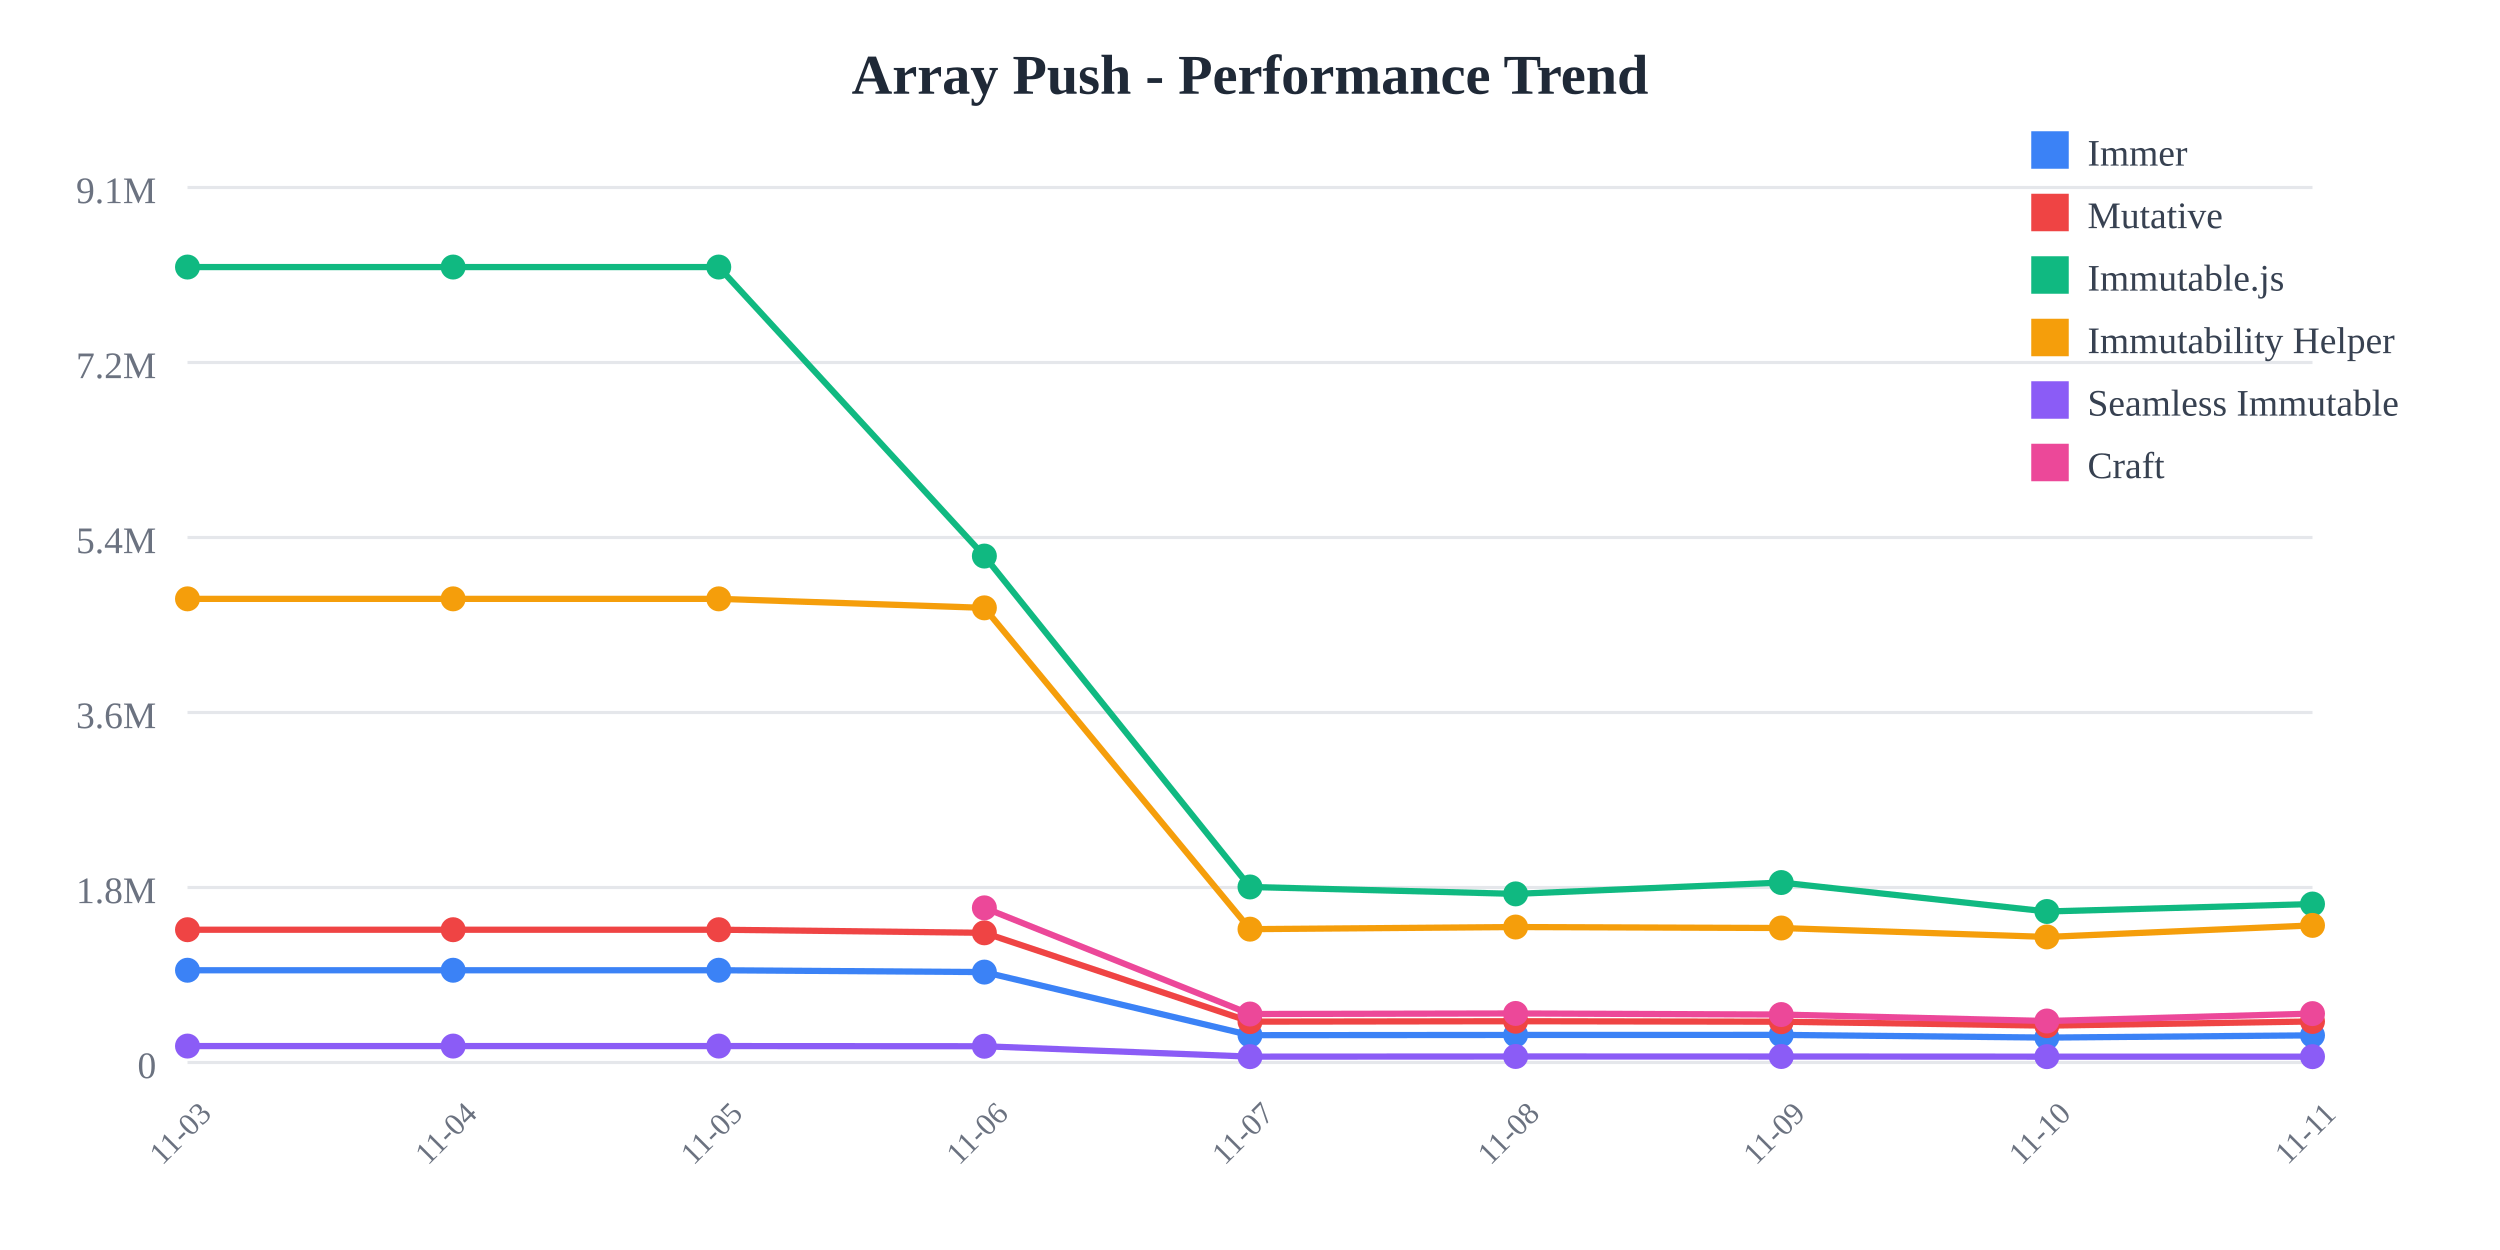
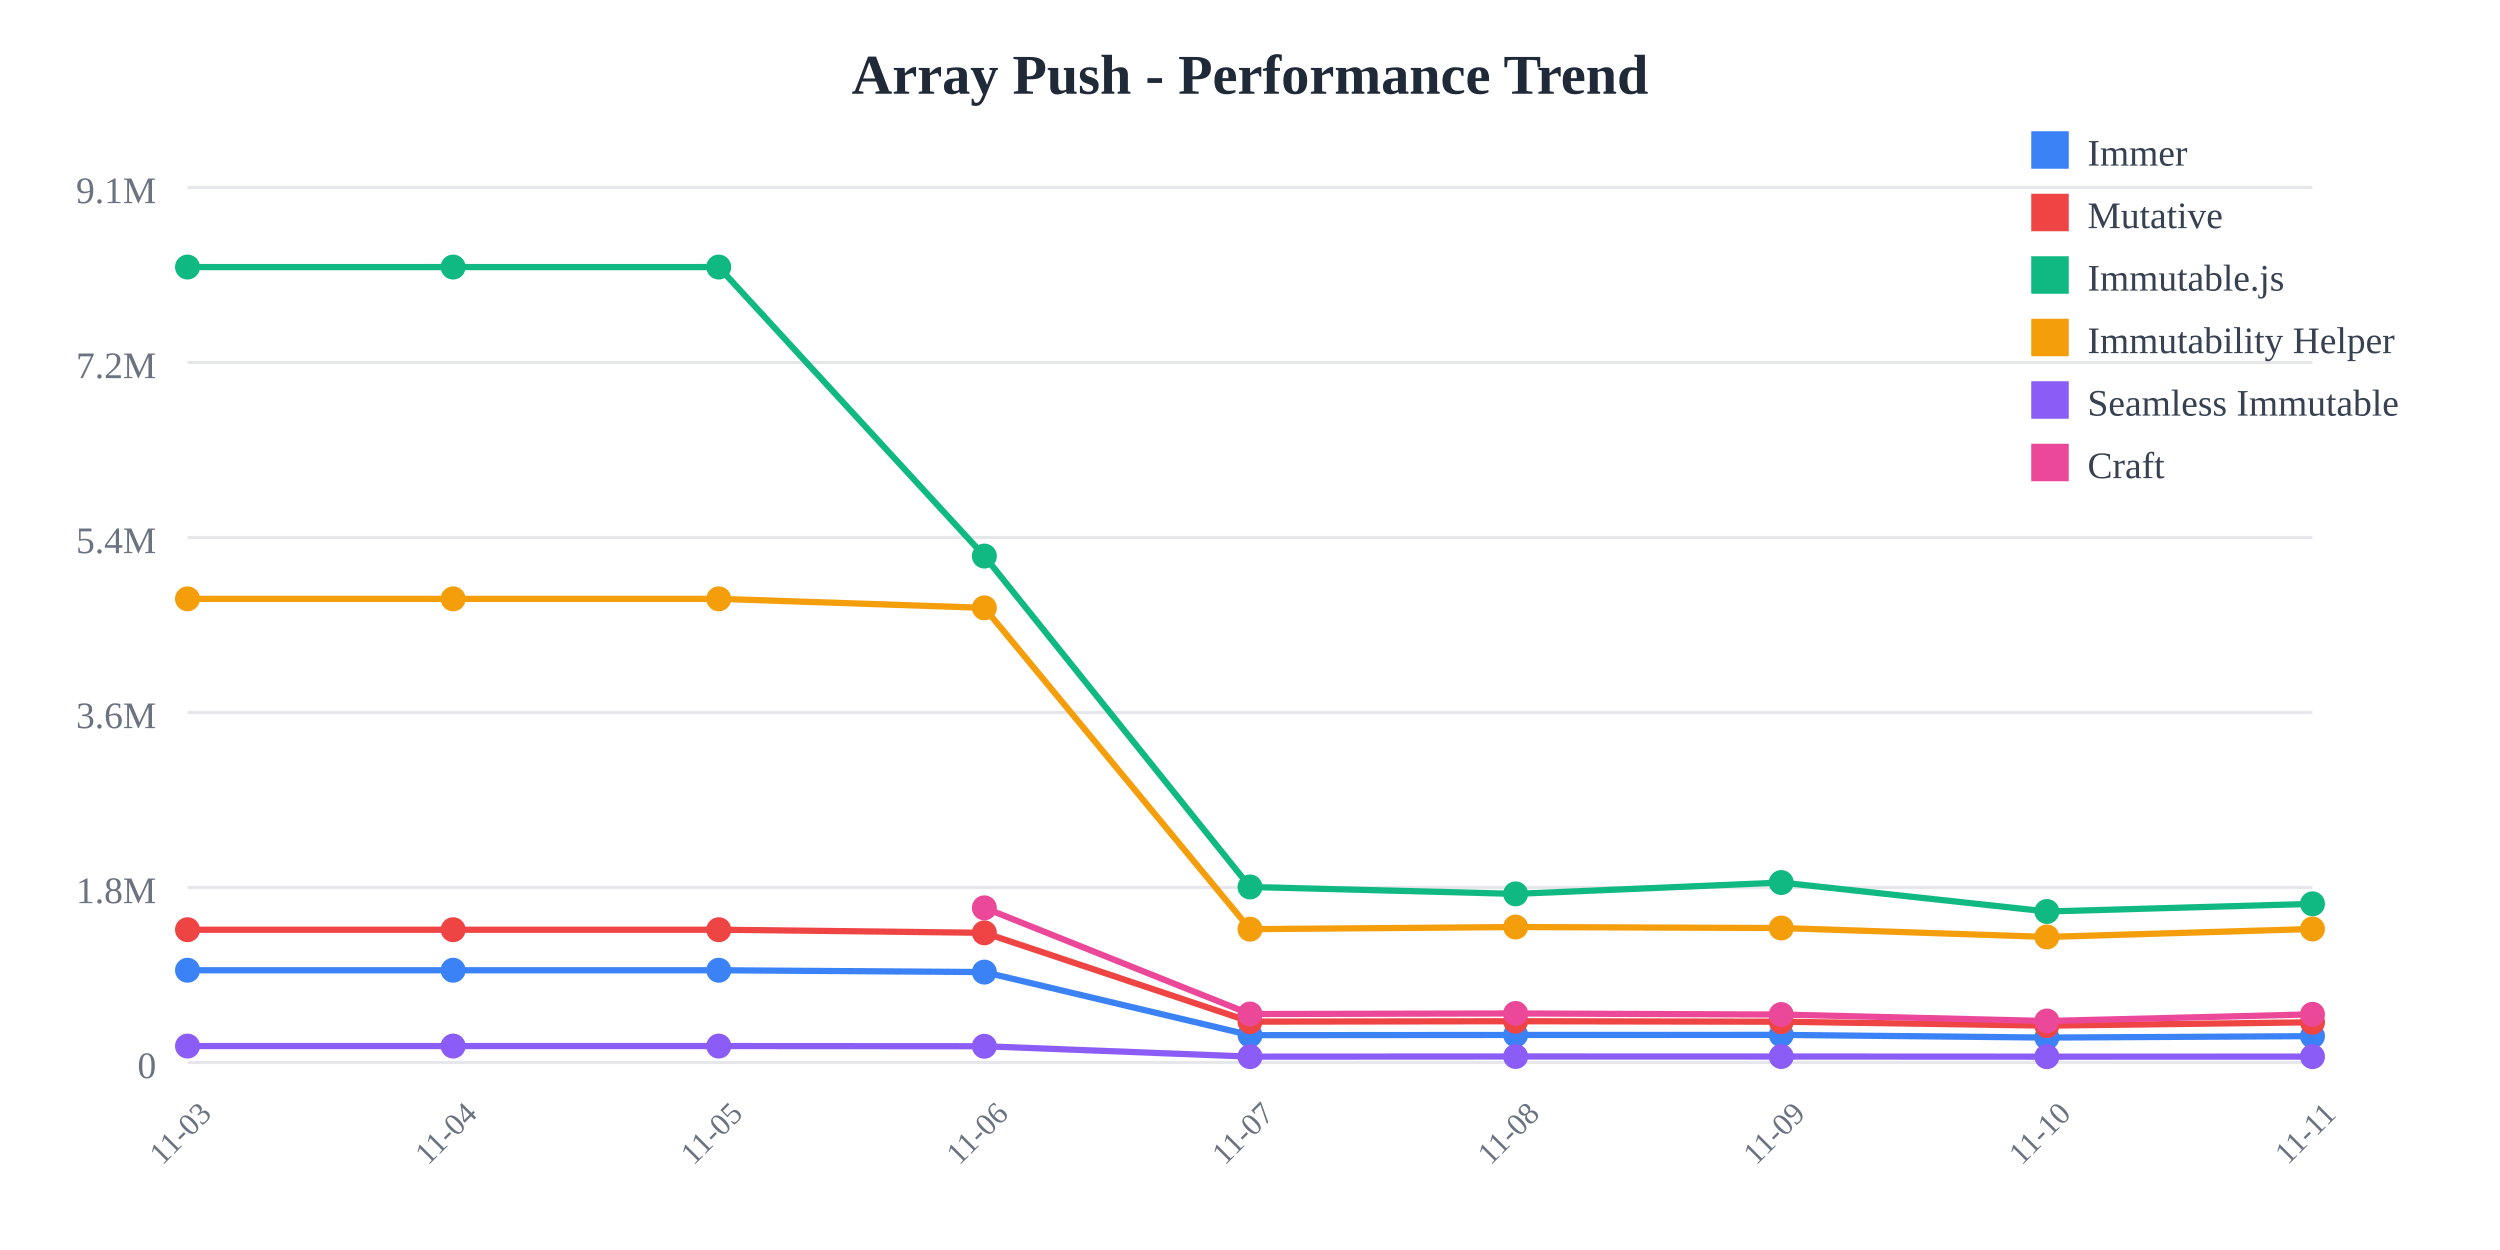
<svg xmlns="http://www.w3.org/2000/svg" width="800" height="400">
  <rect width="800" height="400" fill="white" />
  <text x="400" y="30" text-anchor="middle" font-size="18" font-weight="bold" fill="#1f2937">
    Array Push - Performance Trend
  </text>
  <line x1="60" y1="60" x2="740" y2="60" stroke="#e5e7eb" stroke-width="1" />
  <text x="50" y="65" text-anchor="end" font-size="12" fill="#6b7280">
    9.1M
  </text>
  <line x1="60" y1="116" x2="740" y2="116" stroke="#e5e7eb" stroke-width="1" />
  <text x="50" y="121" text-anchor="end" font-size="12" fill="#6b7280">
    7.2M
  </text>
  <line x1="60" y1="172" x2="740" y2="172" stroke="#e5e7eb" stroke-width="1" />
  <text x="50" y="177" text-anchor="end" font-size="12" fill="#6b7280">
    5.4M
  </text>
  <line x1="60" y1="228" x2="740" y2="228" stroke="#e5e7eb" stroke-width="1" />
  <text x="50" y="233" text-anchor="end" font-size="12" fill="#6b7280">
    3.6M
  </text>
  <line x1="60" y1="284" x2="740" y2="284" stroke="#e5e7eb" stroke-width="1" />
  <text x="50" y="289" text-anchor="end" font-size="12" fill="#6b7280">
    1.8M
  </text>
  <line x1="60" y1="340" x2="740" y2="340" stroke="#e5e7eb" stroke-width="1" />
  <text x="50" y="345" text-anchor="end" font-size="12" fill="#6b7280">
    0
  </text>
  <text x="60" y="365" text-anchor="middle" font-size="10" fill="#6b7280" transform="rotate(-45, 60, 365)">
    11-03
  </text>
  <text x="145" y="365" text-anchor="middle" font-size="10" fill="#6b7280" transform="rotate(-45, 145, 365)">
    11-04
  </text>
  <text x="230" y="365" text-anchor="middle" font-size="10" fill="#6b7280" transform="rotate(-45, 230, 365)">
    11-05
  </text>
  <text x="315" y="365" text-anchor="middle" font-size="10" fill="#6b7280" transform="rotate(-45, 315, 365)">
    11-06
  </text>
  <text x="400" y="365" text-anchor="middle" font-size="10" fill="#6b7280" transform="rotate(-45, 400, 365)">
    11-07
  </text>
  <text x="485" y="365" text-anchor="middle" font-size="10" fill="#6b7280" transform="rotate(-45, 485, 365)">
    11-08
  </text>
  <text x="570" y="365" text-anchor="middle" font-size="10" fill="#6b7280" transform="rotate(-45, 570, 365)">
    11-09
  </text>
  <text x="655" y="365" text-anchor="middle" font-size="10" fill="#6b7280" transform="rotate(-45, 655, 365)">
    11-10
  </text>
  <text x="740" y="365" text-anchor="middle" font-size="10" fill="#6b7280" transform="rotate(-45, 740, 365)">
    11-11
  </text>
-   <polyline points="60,310.479 145,310.479 230,310.479 315,311.069 400,331.256 485,331.184 570,331.161 655,332.026 740,331.31" fill="none" stroke="#3b82f6" stroke-width="2" />
+   <polyline points="60,310.479 145,310.479 230,310.479 315,311.069 400,331.256 485,331.184 570,331.161 655,332.026 740,331.564" fill="none" stroke="#3b82f6" stroke-width="2" />
  <circle cx="60" cy="310.479" r="4" fill="#3b82f6" />
  <circle cx="145" cy="310.479" r="4" fill="#3b82f6" />
  <circle cx="230" cy="310.479" r="4" fill="#3b82f6" />
  <circle cx="315" cy="311.069" r="4" fill="#3b82f6" />
  <circle cx="400" cy="331.256" r="4" fill="#3b82f6" />
  <circle cx="485" cy="331.184" r="4" fill="#3b82f6" />
  <circle cx="570" cy="331.161" r="4" fill="#3b82f6" />
  <circle cx="655" cy="332.026" r="4" fill="#3b82f6" />
-   <circle cx="740" cy="331.31" r="4" fill="#3b82f6" />
-   <polyline points="60,297.508 145,297.508 230,297.508 315,298.5 400,326.924 485,326.792 570,326.947 655,328.206 740,326.871" fill="none" stroke="#ef4444" stroke-width="2" />
+   <circle cx="740" cy="331.564" r="4" fill="#3b82f6" />
+   <polyline points="60,297.508 145,297.508 230,297.508 315,298.5 400,326.924 485,326.792 570,326.947 655,328.206 740,327.127" fill="none" stroke="#ef4444" stroke-width="2" />
  <circle cx="60" cy="297.508" r="4" fill="#ef4444" />
  <circle cx="145" cy="297.508" r="4" fill="#ef4444" />
  <circle cx="230" cy="297.508" r="4" fill="#ef4444" />
  <circle cx="315" cy="298.5" r="4" fill="#ef4444" />
  <circle cx="400" cy="326.924" r="4" fill="#ef4444" />
  <circle cx="485" cy="326.792" r="4" fill="#ef4444" />
  <circle cx="570" cy="326.947" r="4" fill="#ef4444" />
  <circle cx="655" cy="328.206" r="4" fill="#ef4444" />
-   <circle cx="740" cy="326.871" r="4" fill="#ef4444" />
-   <polyline points="60,85.455 145,85.455 230,85.455 315,177.941 400,283.83 485,286.042 570,282.413 655,291.679 740,289.29" fill="none" stroke="#10b981" stroke-width="2" />
+   <circle cx="740" cy="327.127" r="4" fill="#ef4444" />
+   <polyline points="60,85.455 145,85.455 230,85.455 315,177.941 400,283.83 485,286.042 570,282.413 655,291.679 740,289.23" fill="none" stroke="#10b981" stroke-width="2" />
  <circle cx="60" cy="85.455" r="4" fill="#10b981" />
  <circle cx="145" cy="85.455" r="4" fill="#10b981" />
  <circle cx="230" cy="85.455" r="4" fill="#10b981" />
  <circle cx="315" cy="177.941" r="4" fill="#10b981" />
  <circle cx="400" cy="283.83" r="4" fill="#10b981" />
  <circle cx="485" cy="286.042" r="4" fill="#10b981" />
  <circle cx="570" cy="282.413" r="4" fill="#10b981" />
  <circle cx="655" cy="291.679" r="4" fill="#10b981" />
-   <circle cx="740" cy="289.29" r="4" fill="#10b981" />
-   <polyline points="60,191.631 145,191.631 230,191.631 315,194.514 400,297.333 485,296.652 570,296.963 655,299.821 740,296.128" fill="none" stroke="#f59e0b" stroke-width="2" />
+   <circle cx="740" cy="289.23" r="4" fill="#10b981" />
+   <polyline points="60,191.631 145,191.631 230,191.631 315,194.514 400,297.333 485,296.652 570,296.963 655,299.821 740,297.27" fill="none" stroke="#f59e0b" stroke-width="2" />
  <circle cx="60" cy="191.631" r="4" fill="#f59e0b" />
  <circle cx="145" cy="191.631" r="4" fill="#f59e0b" />
  <circle cx="230" cy="191.631" r="4" fill="#f59e0b" />
  <circle cx="315" cy="194.514" r="4" fill="#f59e0b" />
  <circle cx="400" cy="297.333" r="4" fill="#f59e0b" />
  <circle cx="485" cy="296.652" r="4" fill="#f59e0b" />
  <circle cx="570" cy="296.963" r="4" fill="#f59e0b" />
  <circle cx="655" cy="299.821" r="4" fill="#f59e0b" />
-   <circle cx="740" cy="296.128" r="4" fill="#f59e0b" />
-   <polyline points="60,334.743 145,334.743 230,334.743 315,334.798 400,338.124 485,338.075 570,338.084 655,338.129 740,338.13" fill="none" stroke="#8b5cf6" stroke-width="2" />
+   <circle cx="740" cy="297.27" r="4" fill="#f59e0b" />
+   <polyline points="60,334.743 145,334.743 230,334.743 315,334.798 400,338.124 485,338.075 570,338.084 655,338.129 740,338.115" fill="none" stroke="#8b5cf6" stroke-width="2" />
  <circle cx="60" cy="334.743" r="4" fill="#8b5cf6" />
  <circle cx="145" cy="334.743" r="4" fill="#8b5cf6" />
  <circle cx="230" cy="334.743" r="4" fill="#8b5cf6" />
  <circle cx="315" cy="334.798" r="4" fill="#8b5cf6" />
  <circle cx="400" cy="338.124" r="4" fill="#8b5cf6" />
  <circle cx="485" cy="338.075" r="4" fill="#8b5cf6" />
  <circle cx="570" cy="338.084" r="4" fill="#8b5cf6" />
  <circle cx="655" cy="338.129" r="4" fill="#8b5cf6" />
-   <circle cx="740" cy="338.13" r="4" fill="#8b5cf6" />
-   <polyline points="315,290.513 400,324.486 485,324.305 570,324.654 655,326.72 740,324.353" fill="none" stroke="#ec4899" stroke-width="2" />
+   <circle cx="740" cy="338.115" r="4" fill="#8b5cf6" />
+   <polyline points="315,290.513 400,324.486 485,324.305 570,324.654 655,326.72 740,324.587" fill="none" stroke="#ec4899" stroke-width="2" />
  <circle cx="315" cy="290.513" r="4" fill="#ec4899" />
  <circle cx="400" cy="324.486" r="4" fill="#ec4899" />
  <circle cx="485" cy="324.305" r="4" fill="#ec4899" />
  <circle cx="570" cy="324.654" r="4" fill="#ec4899" />
  <circle cx="655" cy="326.72" r="4" fill="#ec4899" />
-   <circle cx="740" cy="324.353" r="4" fill="#ec4899" />
+   <circle cx="740" cy="324.587" r="4" fill="#ec4899" />
  <rect x="650" y="42" width="12" height="12" fill="#3b82f6" />
  <text x="668" y="53" font-size="12" fill="#374151">Immer</text>
  <rect x="650" y="62" width="12" height="12" fill="#ef4444" />
  <text x="668" y="73" font-size="12" fill="#374151">Mutative</text>
  <rect x="650" y="82" width="12" height="12" fill="#10b981" />
  <text x="668" y="93" font-size="12" fill="#374151">Immutable.js</text>
  <rect x="650" y="102" width="12" height="12" fill="#f59e0b" />
  <text x="668" y="113" font-size="12" fill="#374151">Immutability Helper</text>
  <rect x="650" y="122" width="12" height="12" fill="#8b5cf6" />
  <text x="668" y="133" font-size="12" fill="#374151">Seamless Immutable</text>
  <rect x="650" y="142" width="12" height="12" fill="#ec4899" />
  <text x="668" y="153" font-size="12" fill="#374151">Craft</text>
</svg>
